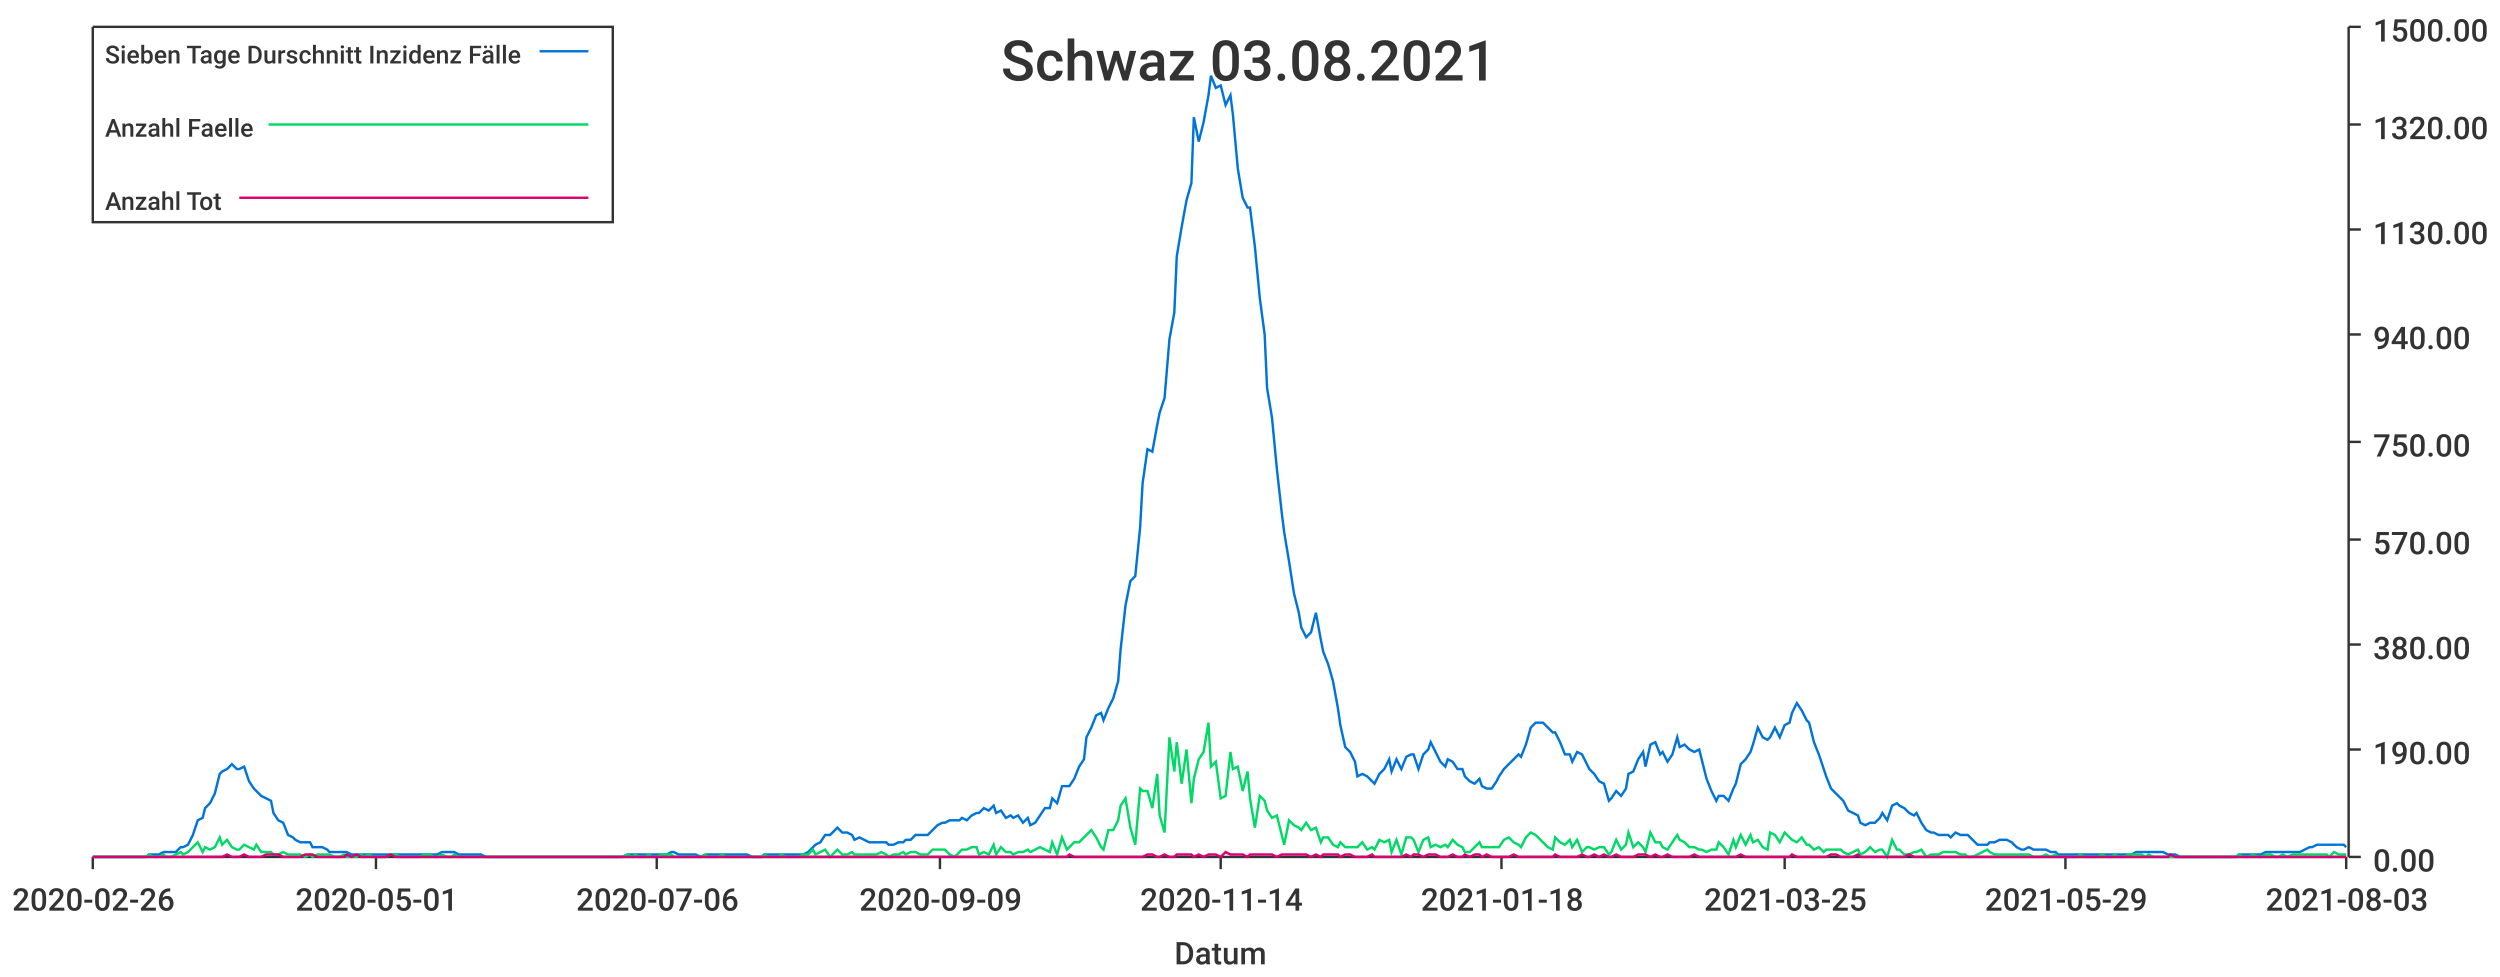
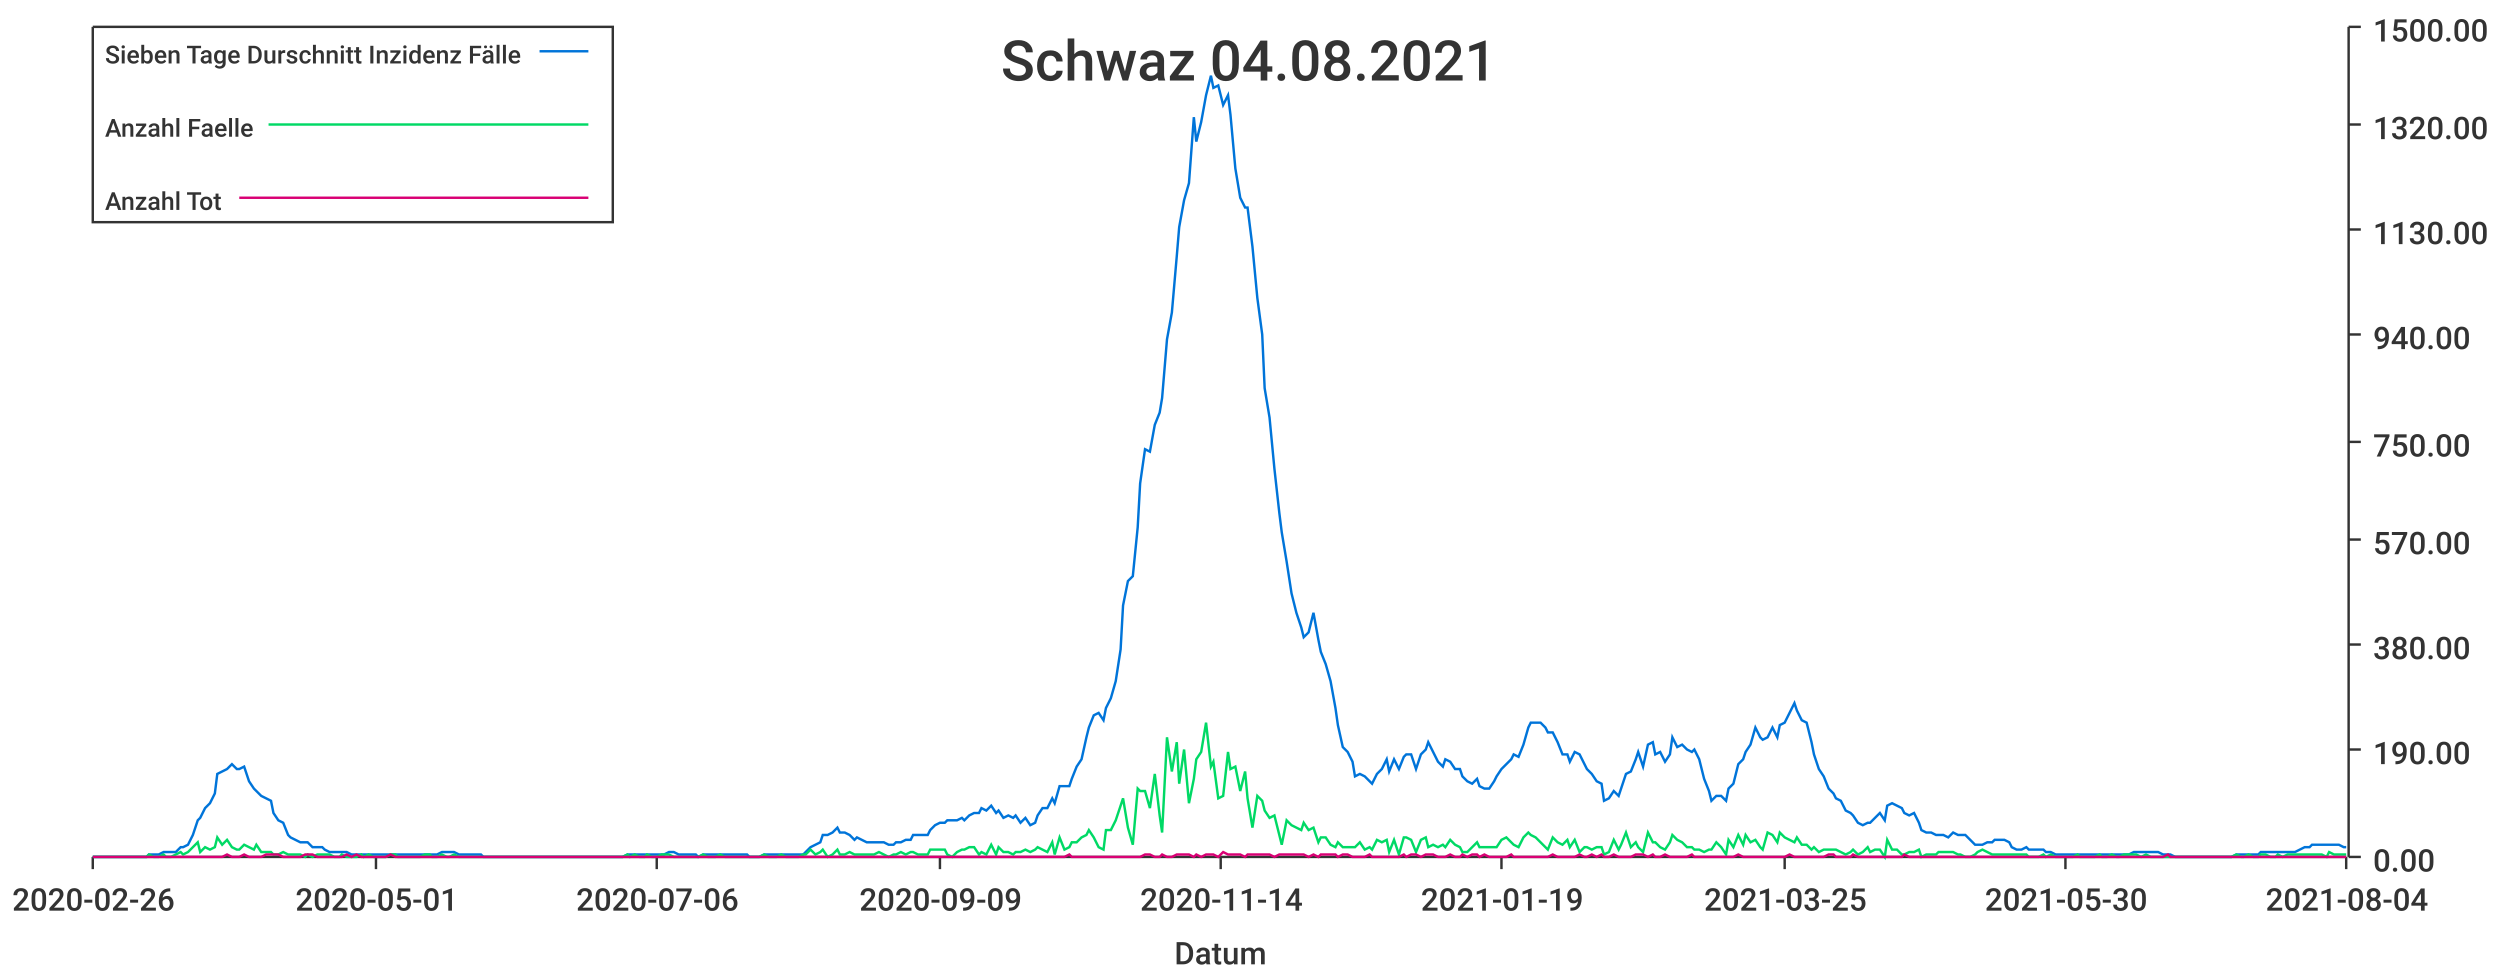
<svg xmlns="http://www.w3.org/2000/svg" width="1024" height="400">\n<path d="M 0 0 L 1024 0 L 1024 400 L 0 400 L 0 0" style="stroke-width:0;stroke:rgba(255,255,255,1.0);fill:rgba(255,255,255,1.0)" />
  <path d="M 38 11 L 961 11 L 961 351 L 38 351 L 38 11" style="stroke-width:0;stroke:rgba(255,255,255,1.0);fill:rgba(255,255,255,1.0)" />
  <path d="M 38 351 L 961 351" style="stroke-width:1;stroke:rgba(51,51,51,1.0);fill:none" />
  <path d="M 38 351 L 38 356" style="stroke-width:1;stroke:rgba(51,51,51,1.0);fill:none" />
  <text x="5" y="373" style="stroke-width:0;stroke:none;fill:rgba(51,51,51,1.0);font-size:12.8px;font-family:'Roboto Medium',sans-serif">2020-02-26</text>
  <path d="M 154 351 L 154 356" style="stroke-width:1;stroke:rgba(51,51,51,1.0);fill:none" />
  <text x="121" y="373" style="stroke-width:0;stroke:none;fill:rgba(51,51,51,1.0);font-size:12.8px;font-family:'Roboto Medium',sans-serif">2020-05-01</text>
  <path d="M 269 351 L 269 356" style="stroke-width:1;stroke:rgba(51,51,51,1.0);fill:none" />
  <text x="236" y="373" style="stroke-width:0;stroke:none;fill:rgba(51,51,51,1.0);font-size:12.8px;font-family:'Roboto Medium',sans-serif">2020-07-06</text>
  <path d="M 385 351 L 385 356" style="stroke-width:1;stroke:rgba(51,51,51,1.0);fill:none" />
  <text x="352" y="373" style="stroke-width:0;stroke:none;fill:rgba(51,51,51,1.0);font-size:12.8px;font-family:'Roboto Medium',sans-serif">2020-09-09</text>
  <path d="M 500 351 L 500 356" style="stroke-width:1;stroke:rgba(51,51,51,1.0);fill:none" />
  <text x="467" y="373" style="stroke-width:0;stroke:none;fill:rgba(51,51,51,1.0);font-size:12.8px;font-family:'Roboto Medium',sans-serif">2020-11-14</text>
  <path d="M 615 351 L 615 356" style="stroke-width:1;stroke:rgba(51,51,51,1.0);fill:none" />
-   <text x="582" y="373" style="stroke-width:0;stroke:none;fill:rgba(51,51,51,1.0);font-size:12.8px;font-family:'Roboto Medium',sans-serif">2021-01-18</text>
+   <text x="582" y="373" style="stroke-width:0;stroke:none;fill:rgba(51,51,51,1.0);font-size:12.8px;font-family:'Roboto Medium',sans-serif">2021-01-19</text>
  <path d="M 731 351 L 731 356" style="stroke-width:1;stroke:rgba(51,51,51,1.0);fill:none" />
  <text x="698" y="373" style="stroke-width:0;stroke:none;fill:rgba(51,51,51,1.0);font-size:12.8px;font-family:'Roboto Medium',sans-serif">2021-03-25</text>
  <path d="M 846 351 L 846 356" style="stroke-width:1;stroke:rgba(51,51,51,1.0);fill:none" />
-   <text x="813" y="373" style="stroke-width:0;stroke:none;fill:rgba(51,51,51,1.0);font-size:12.8px;font-family:'Roboto Medium',sans-serif">2021-05-29</text>
+   <text x="813" y="373" style="stroke-width:0;stroke:none;fill:rgba(51,51,51,1.0);font-size:12.8px;font-family:'Roboto Medium',sans-serif">2021-05-30</text>
  <path d="M 961 351 L 961 356" style="stroke-width:1;stroke:rgba(51,51,51,1.0);fill:none" />
-   <text x="928" y="373" style="stroke-width:0;stroke:none;fill:rgba(51,51,51,1.0);font-size:12.8px;font-family:'Roboto Medium',sans-serif">2021-08-03</text>
+   <text x="928" y="373" style="stroke-width:0;stroke:none;fill:rgba(51,51,51,1.0);font-size:12.8px;font-family:'Roboto Medium',sans-serif">2021-08-04</text>
  <text x="481" y="395" style="stroke-width:0;stroke:none;fill:rgba(51,51,51,1.0);font-size:12.8px;font-family:'Roboto Medium',sans-serif">Datum</text>
  <path d="M 962 351 L 962 11" style="stroke-width:1;stroke:rgba(51,51,51,1.0);fill:none" />
  <path d="M 962 351 L 967 351" style="stroke-width:1;stroke:rgba(51,51,51,1.0);fill:none" />
  <text x="972" y="357" style="stroke-width:0;stroke:none;fill:rgba(51,51,51,1.0);font-size:12.8px;font-family:'Roboto Medium',sans-serif">0.00</text>
  <path d="M 962 307 L 967 307" style="stroke-width:1;stroke:rgba(51,51,51,1.0);fill:none" />
  <text x="972" y="313" style="stroke-width:0;stroke:none;fill:rgba(51,51,51,1.0);font-size:12.8px;font-family:'Roboto Medium',sans-serif">190.00</text>
  <path d="M 962 264 L 967 264" style="stroke-width:1;stroke:rgba(51,51,51,1.0);fill:none" />
  <text x="972" y="270" style="stroke-width:0;stroke:none;fill:rgba(51,51,51,1.0);font-size:12.8px;font-family:'Roboto Medium',sans-serif">380.00</text>
  <path d="M 962 221 L 967 221" style="stroke-width:1;stroke:rgba(51,51,51,1.0);fill:none" />
  <text x="972" y="227" style="stroke-width:0;stroke:none;fill:rgba(51,51,51,1.0);font-size:12.8px;font-family:'Roboto Medium',sans-serif">570.00</text>
  <path d="M 962 181 L 967 181" style="stroke-width:1;stroke:rgba(51,51,51,1.0);fill:none" />
  <text x="972" y="187" style="stroke-width:0;stroke:none;fill:rgba(51,51,51,1.0);font-size:12.8px;font-family:'Roboto Medium',sans-serif">750.00</text>
  <path d="M 962 137 L 967 137" style="stroke-width:1;stroke:rgba(51,51,51,1.0);fill:none" />
  <text x="972" y="143" style="stroke-width:0;stroke:none;fill:rgba(51,51,51,1.0);font-size:12.8px;font-family:'Roboto Medium',sans-serif">940.00</text>
  <path d="M 962 94 L 967 94" style="stroke-width:1;stroke:rgba(51,51,51,1.0);fill:none" />
  <text x="972" y="100" style="stroke-width:0;stroke:none;fill:rgba(51,51,51,1.0);font-size:12.8px;font-family:'Roboto Medium',sans-serif">1130.00</text>
  <path d="M 962 51 L 967 51" style="stroke-width:1;stroke:rgba(51,51,51,1.0);fill:none" />
  <text x="972" y="57" style="stroke-width:0;stroke:none;fill:rgba(51,51,51,1.0);font-size:12.8px;font-family:'Roboto Medium',sans-serif">1320.00</text>
  <path d="M 962 11 L 967 11" style="stroke-width:1;stroke:rgba(51,51,51,1.0);fill:none" />
  <text x="972" y="17" style="stroke-width:0;stroke:none;fill:rgba(51,51,51,1.0);font-size:12.8px;font-family:'Roboto Medium',sans-serif">1500.00</text>
-   <path d="M 38 351 L 40 351 L 42 351 L 44 351 L 46 351 L 47 351 L 49 351 L 51 351 L 53 351 L 54 351 L 56 351 L 58 351 L 60 351 L 61 350 L 63 350 L 65 350 L 67 349 L 68 349 L 70 349 L 72 349 L 74 347 L 75 347 L 77 346 L 79 342 L 81 336 L 83 335 L 84 331 L 86 329 L 88 325 L 90 317 L 91 316 L 93 315 L 95 313 L 97 315 L 98 315 L 100 314 L 102 320 L 104 323 L 105 324 L 107 326 L 109 327 L 111 328 L 112 333 L 114 336 L 116 337 L 118 342 L 120 343 L 121 344 L 123 345 L 125 345 L 127 345 L 128 347 L 130 347 L 132 347 L 134 348 L 135 349 L 137 349 L 139 349 L 141 349 L 142 349 L 144 350 L 146 350 L 148 350 L 149 350 L 151 350 L 153 350 L 155 350 L 157 350 L 158 350 L 160 350 L 162 350 L 164 350 L 165 350 L 167 350 L 169 350 L 171 350 L 172 350 L 174 350 L 176 350 L 178 350 L 179 350 L 181 349 L 183 349 L 185 349 L 186 349 L 188 350 L 190 350 L 192 350 L 194 350 L 195 350 L 197 350 L 199 351 L 201 351 L 202 351 L 204 351 L 206 351 L 208 351 L 209 351 L 211 351 L 213 351 L 215 351 L 216 351 L 218 351 L 220 351 L 222 351 L 223 351 L 225 351 L 227 351 L 229 351 L 230 351 L 232 351 L 234 351 L 236 351 L 238 351 L 239 351 L 241 351 L 243 351 L 245 351 L 246 351 L 248 351 L 250 351 L 252 351 L 253 351 L 255 351 L 257 350 L 259 350 L 260 350 L 262 350 L 264 350 L 266 350 L 267 350 L 269 350 L 271 350 L 273 350 L 275 349 L 276 349 L 278 350 L 280 350 L 282 350 L 283 350 L 285 350 L 287 351 L 289 350 L 290 350 L 292 350 L 294 350 L 296 350 L 297 350 L 299 350 L 301 350 L 303 350 L 304 350 L 306 350 L 308 351 L 310 351 L 312 351 L 313 350 L 315 350 L 317 350 L 319 350 L 320 350 L 322 350 L 324 350 L 326 350 L 327 350 L 329 350 L 331 349 L 333 347 L 334 346 L 336 345 L 338 342 L 340 342 L 341 341 L 343 339 L 345 341 L 347 341 L 349 342 L 350 344 L 352 343 L 354 344 L 356 345 L 357 345 L 359 345 L 361 345 L 363 345 L 364 346 L 366 346 L 368 345 L 370 345 L 371 344 L 373 344 L 375 342 L 377 342 L 378 342 L 380 342 L 382 340 L 384 338 L 386 337 L 387 337 L 389 336 L 391 336 L 393 336 L 394 335 L 396 336 L 398 334 L 400 333 L 401 333 L 403 331 L 405 332 L 407 330 L 408 333 L 410 332 L 412 335 L 414 334 L 415 335 L 417 334 L 419 337 L 421 335 L 422 338 L 424 337 L 426 334 L 428 331 L 430 331 L 431 327 L 433 329 L 435 322 L 437 322 L 438 322 L 440 319 L 442 314 L 444 311 L 445 302 L 447 298 L 449 293 L 451 292 L 452 295 L 454 290 L 456 286 L 458 279 L 459 266 L 461 248 L 463 238 L 465 236 L 467 216 L 468 198 L 470 184 L 472 185 L 474 174 L 475 169 L 477 163 L 479 139 L 481 128 L 482 105 L 484 93 L 486 82 L 488 75 L 489 48 L 491 58 L 493 50 L 495 39 L 496 31 L 498 36 L 500 35 L 502 43 L 504 39 L 505 47 L 507 69 L 509 81 L 511 85 L 512 85 L 514 101 L 516 122 L 518 137 L 519 159 L 521 171 L 523 192 L 525 210 L 526 218 L 528 230 L 530 243 L 532 251 L 533 257 L 535 261 L 537 259 L 539 251 L 541 262 L 542 267 L 544 272 L 546 279 L 548 290 L 549 297 L 551 306 L 553 308 L 555 312 L 556 318 L 558 317 L 560 318 L 562 320 L 563 321 L 565 317 L 567 315 L 569 311 L 570 316 L 572 311 L 574 315 L 576 310 L 578 309 L 579 309 L 581 315 L 583 309 L 585 307 L 586 304 L 588 308 L 590 312 L 592 314 L 593 311 L 595 312 L 597 315 L 599 315 L 600 318 L 602 320 L 604 321 L 606 319 L 607 322 L 609 323 L 611 323 L 613 320 L 614 318 L 616 315 L 618 313 L 620 311 L 622 309 L 623 310 L 625 305 L 627 298 L 629 296 L 630 296 L 632 296 L 634 298 L 636 300 L 637 300 L 639 304 L 641 309 L 643 309 L 644 312 L 646 308 L 648 309 L 650 313 L 651 315 L 653 317 L 655 320 L 657 321 L 659 328 L 660 327 L 662 324 L 664 326 L 666 323 L 667 317 L 669 316 L 671 311 L 673 308 L 674 314 L 676 305 L 678 304 L 680 309 L 681 308 L 683 312 L 685 309 L 687 302 L 688 306 L 690 305 L 692 307 L 694 308 L 696 307 L 697 311 L 699 319 L 701 324 L 703 328 L 704 326 L 706 326 L 708 328 L 710 323 L 711 321 L 713 313 L 715 311 L 717 308 L 718 305 L 720 298 L 722 302 L 724 303 L 725 302 L 727 298 L 729 302 L 731 297 L 733 296 L 734 292 L 736 288 L 738 291 L 740 295 L 741 296 L 743 304 L 745 309 L 747 315 L 748 318 L 750 323 L 752 325 L 754 327 L 755 328 L 757 332 L 759 333 L 761 334 L 762 337 L 764 338 L 766 337 L 768 337 L 770 335 L 771 333 L 773 336 L 775 330 L 777 329 L 778 330 L 780 331 L 782 333 L 784 334 L 785 333 L 787 337 L 789 340 L 791 341 L 792 341 L 794 342 L 796 342 L 798 342 L 799 343 L 801 341 L 803 342 L 805 342 L 806 342 L 808 344 L 810 346 L 812 346 L 814 346 L 815 345 L 817 345 L 819 344 L 821 344 L 822 344 L 824 345 L 826 347 L 828 348 L 829 348 L 831 347 L 833 348 L 835 348 L 836 348 L 838 348 L 840 349 L 842 349 L 843 350 L 845 350 L 847 350 L 849 350 L 851 350 L 852 350 L 854 350 L 856 350 L 858 350 L 859 350 L 861 350 L 863 350 L 865 350 L 866 350 L 868 350 L 870 350 L 872 350 L 873 350 L 875 349 L 877 349 L 879 349 L 880 349 L 882 349 L 884 349 L 886 349 L 888 350 L 889 350 L 891 350 L 893 351 L 895 351 L 896 351 L 898 351 L 900 351 L 902 351 L 903 351 L 905 351 L 907 351 L 909 351 L 910 351 L 912 351 L 914 351 L 916 351 L 917 350 L 919 350 L 921 350 L 923 350 L 925 350 L 926 350 L 928 349 L 930 349 L 932 349 L 933 349 L 935 349 L 937 349 L 939 349 L 940 349 L 942 349 L 944 348 L 946 347 L 947 347 L 949 346 L 951 346 L 953 346 L 954 346 L 956 346 L 958 346 L 960 346 L 961 347" style="stroke-width:1;stroke:rgba(0,116,217,1.0);fill:none" />
-   <path d="M 38 351 L 40 351 L 42 351 L 44 351 L 46 351 L 47 351 L 49 351 L 51 351 L 53 351 L 54 351 L 56 351 L 58 351 L 60 351 L 61 350 L 63 351 L 65 351 L 67 350 L 68 351 L 70 351 L 72 350 L 74 349 L 75 350 L 77 349 L 79 347 L 81 345 L 83 349 L 84 347 L 86 348 L 88 347 L 90 343 L 91 346 L 93 344 L 95 347 L 97 348 L 98 348 L 100 346 L 102 347 L 104 348 L 105 346 L 107 349 L 109 349 L 111 349 L 112 350 L 114 350 L 116 349 L 118 350 L 120 350 L 121 350 L 123 350 L 125 351 L 127 350 L 128 351 L 130 350 L 132 350 L 134 350 L 135 350 L 137 351 L 139 351 L 141 350 L 142 351 L 144 351 L 146 351 L 148 350 L 149 351 L 151 350 L 153 351 L 155 351 L 157 351 L 158 351 L 160 350 L 162 350 L 164 351 L 165 351 L 167 351 L 169 351 L 171 351 L 172 351 L 174 350 L 176 350 L 178 351 L 179 351 L 181 350 L 183 351 L 185 351 L 186 350 L 188 351 L 190 351 L 192 351 L 194 351 L 195 351 L 197 351 L 199 351 L 201 351 L 202 351 L 204 351 L 206 351 L 208 351 L 209 351 L 211 351 L 213 351 L 215 351 L 216 351 L 218 351 L 220 351 L 222 351 L 223 351 L 225 351 L 227 351 L 229 351 L 230 351 L 232 351 L 234 351 L 236 351 L 238 351 L 239 351 L 241 351 L 243 351 L 245 351 L 246 351 L 248 351 L 250 351 L 252 351 L 253 351 L 255 351 L 257 350 L 259 351 L 260 350 L 262 351 L 264 351 L 266 350 L 267 351 L 269 351 L 271 350 L 273 350 L 275 350 L 276 351 L 278 351 L 280 351 L 282 351 L 283 351 L 285 351 L 287 351 L 289 350 L 290 351 L 292 351 L 294 351 L 296 350 L 297 351 L 299 351 L 301 351 L 303 351 L 304 351 L 306 351 L 308 351 L 310 351 L 312 351 L 313 350 L 315 351 L 317 351 L 319 351 L 320 350 L 322 351 L 324 351 L 326 351 L 327 351 L 329 350 L 331 350 L 333 348 L 334 350 L 336 349 L 338 348 L 340 351 L 341 350 L 343 348 L 345 350 L 347 350 L 349 349 L 350 350 L 352 350 L 354 350 L 356 350 L 357 350 L 359 350 L 361 349 L 363 350 L 364 351 L 366 350 L 368 350 L 370 349 L 371 350 L 373 349 L 375 349 L 377 350 L 378 350 L 380 350 L 382 348 L 384 348 L 386 348 L 387 348 L 389 350 L 391 351 L 393 349 L 394 348 L 396 348 L 398 347 L 400 347 L 401 350 L 403 349 L 405 350 L 407 346 L 408 350 L 410 347 L 412 349 L 414 349 L 415 350 L 417 349 L 419 349 L 421 348 L 422 349 L 424 348 L 426 347 L 428 348 L 430 349 L 431 345 L 433 350 L 435 343 L 437 348 L 438 347 L 440 345 L 442 345 L 444 343 L 445 342 L 447 340 L 449 343 L 451 347 L 452 348 L 454 340 L 456 340 L 458 336 L 459 330 L 461 327 L 463 339 L 465 346 L 467 323 L 468 324 L 470 324 L 472 331 L 474 317 L 475 334 L 477 341 L 479 302 L 481 316 L 482 304 L 484 321 L 486 307 L 488 329 L 489 319 L 491 311 L 493 308 L 495 296 L 496 314 L 498 312 L 500 327 L 502 326 L 504 308 L 505 315 L 507 314 L 509 324 L 511 316 L 512 327 L 514 339 L 516 326 L 518 328 L 519 332 L 521 335 L 523 334 L 525 342 L 526 346 L 528 336 L 530 338 L 532 339 L 533 340 L 535 337 L 537 340 L 539 339 L 541 345 L 542 343 L 544 343 L 546 346 L 548 347 L 549 345 L 551 347 L 553 347 L 555 347 L 556 347 L 558 345 L 560 348 L 562 347 L 563 348 L 565 344 L 567 345 L 569 344 L 570 349 L 572 344 L 574 350 L 576 343 L 578 343 L 579 344 L 581 349 L 583 344 L 585 343 L 586 347 L 588 346 L 590 347 L 592 346 L 593 347 L 595 344 L 597 346 L 599 347 L 600 349 L 602 349 L 604 347 L 606 345 L 607 347 L 609 347 L 611 347 L 613 347 L 614 347 L 616 344 L 618 343 L 620 345 L 622 346 L 623 347 L 625 343 L 627 341 L 629 342 L 630 343 L 632 345 L 634 347 L 636 348 L 637 343 L 639 345 L 641 346 L 643 344 L 644 347 L 646 344 L 648 349 L 650 347 L 651 347 L 653 348 L 655 347 L 657 347 L 659 350 L 660 349 L 662 344 L 664 348 L 666 346 L 667 341 L 669 347 L 671 345 L 673 347 L 674 349 L 676 341 L 678 345 L 680 345 L 681 347 L 683 348 L 685 345 L 687 342 L 688 344 L 690 345 L 692 347 L 694 347 L 696 348 L 697 348 L 699 349 L 701 348 L 703 348 L 704 345 L 706 347 L 708 350 L 710 344 L 711 347 L 713 342 L 715 346 L 717 342 L 718 345 L 720 344 L 722 347 L 724 348 L 725 341 L 727 342 L 729 345 L 731 341 L 733 343 L 734 344 L 736 345 L 738 343 L 740 346 L 741 346 L 743 348 L 745 347 L 747 349 L 748 348 L 750 348 L 752 348 L 754 348 L 755 349 L 757 350 L 759 349 L 761 348 L 762 350 L 764 349 L 766 347 L 768 349 L 770 348 L 771 348 L 773 351 L 775 344 L 777 348 L 778 348 L 780 350 L 782 350 L 784 349 L 785 349 L 787 348 L 789 351 L 791 350 L 792 350 L 794 350 L 796 349 L 798 349 L 799 349 L 801 349 L 803 350 L 805 350 L 806 351 L 808 351 L 810 350 L 812 349 L 814 348 L 815 349 L 817 350 L 819 350 L 821 350 L 822 350 L 824 350 L 826 350 L 828 350 L 829 350 L 831 350 L 833 351 L 835 351 L 836 351 L 838 350 L 840 351 L 842 350 L 843 351 L 845 351 L 847 351 L 849 351 L 851 351 L 852 350 L 854 351 L 856 351 L 858 351 L 859 351 L 861 350 L 863 351 L 865 351 L 866 350 L 868 351 L 870 351 L 872 350 L 873 350 L 875 350 L 877 350 L 879 351 L 880 350 L 882 351 L 884 351 L 886 351 L 888 351 L 889 351 L 891 351 L 893 351 L 895 351 L 896 351 L 898 351 L 900 351 L 902 351 L 903 351 L 905 351 L 907 351 L 909 351 L 910 351 L 912 351 L 914 351 L 916 351 L 917 350 L 919 351 L 921 351 L 923 350 L 925 351 L 926 351 L 928 350 L 930 350 L 932 351 L 933 351 L 935 350 L 937 351 L 939 350 L 940 350 L 942 350 L 944 350 L 946 350 L 947 350 L 949 350 L 951 350 L 953 350 L 954 351 L 956 349 L 958 350 L 960 350 L 961 350" style="stroke-width:1;stroke:rgba(0,217,101,1.0);fill:none" />
-   <path d="M 38 351 L 40 351 L 42 351 L 44 351 L 46 351 L 47 351 L 49 351 L 51 351 L 53 351 L 54 351 L 56 351 L 58 351 L 60 351 L 61 351 L 63 351 L 65 351 L 67 351 L 68 351 L 70 351 L 72 351 L 74 351 L 75 351 L 77 351 L 79 351 L 81 351 L 83 351 L 84 351 L 86 351 L 88 351 L 90 351 L 91 351 L 93 350 L 95 351 L 97 351 L 98 351 L 100 350 L 102 351 L 104 351 L 105 351 L 107 351 L 109 350 L 111 350 L 112 350 L 114 350 L 116 351 L 118 351 L 120 351 L 121 351 L 123 351 L 125 350 L 127 350 L 128 350 L 130 351 L 132 351 L 134 351 L 135 351 L 137 351 L 139 351 L 141 351 L 142 350 L 144 351 L 146 350 L 148 351 L 149 351 L 151 351 L 153 351 L 155 351 L 157 351 L 158 351 L 160 350 L 162 351 L 164 351 L 165 351 L 167 351 L 169 351 L 171 351 L 172 351 L 174 351 L 176 351 L 178 351 L 179 351 L 181 351 L 183 351 L 185 351 L 186 351 L 188 351 L 190 351 L 192 351 L 194 351 L 195 351 L 197 351 L 199 351 L 201 351 L 202 351 L 204 351 L 206 351 L 208 351 L 209 351 L 211 351 L 213 351 L 215 351 L 216 351 L 218 351 L 220 351 L 222 351 L 223 351 L 225 351 L 227 351 L 229 351 L 230 351 L 232 351 L 234 351 L 236 351 L 238 351 L 239 351 L 241 351 L 243 351 L 245 351 L 246 351 L 248 351 L 250 351 L 252 351 L 253 351 L 255 351 L 257 351 L 259 351 L 260 351 L 262 351 L 264 351 L 266 351 L 267 351 L 269 351 L 271 351 L 273 351 L 275 351 L 276 351 L 278 351 L 280 351 L 282 351 L 283 351 L 285 351 L 287 351 L 289 351 L 290 351 L 292 351 L 294 351 L 296 351 L 297 351 L 299 351 L 301 351 L 303 351 L 304 351 L 306 351 L 308 351 L 310 351 L 312 351 L 313 351 L 315 351 L 317 351 L 319 351 L 320 351 L 322 351 L 324 351 L 326 351 L 327 351 L 329 351 L 331 351 L 333 351 L 334 351 L 336 351 L 338 351 L 340 351 L 341 351 L 343 351 L 345 351 L 347 351 L 349 351 L 350 351 L 352 351 L 354 351 L 356 351 L 357 351 L 359 351 L 361 351 L 363 351 L 364 351 L 366 351 L 368 351 L 370 351 L 371 351 L 373 351 L 375 351 L 377 351 L 378 351 L 380 351 L 382 351 L 384 351 L 386 351 L 387 351 L 389 351 L 391 351 L 393 351 L 394 351 L 396 351 L 398 351 L 400 351 L 401 351 L 403 351 L 405 351 L 407 351 L 408 351 L 410 351 L 412 351 L 414 351 L 415 351 L 417 351 L 419 351 L 421 351 L 422 351 L 424 351 L 426 351 L 428 351 L 430 351 L 431 351 L 433 351 L 435 351 L 437 351 L 438 350 L 440 351 L 442 351 L 444 351 L 445 351 L 447 351 L 449 351 L 451 351 L 452 351 L 454 351 L 456 351 L 458 351 L 459 351 L 461 351 L 463 351 L 465 351 L 467 351 L 468 351 L 470 350 L 472 350 L 474 351 L 475 351 L 477 350 L 479 351 L 481 351 L 482 350 L 484 350 L 486 350 L 488 350 L 489 351 L 491 350 L 493 351 L 495 350 L 496 350 L 498 350 L 500 351 L 502 349 L 504 350 L 505 350 L 507 350 L 509 350 L 511 351 L 512 350 L 514 350 L 516 350 L 518 350 L 519 350 L 521 350 L 523 351 L 525 350 L 526 350 L 528 350 L 530 350 L 532 350 L 533 350 L 535 350 L 537 351 L 539 350 L 541 351 L 542 350 L 544 350 L 546 350 L 548 350 L 549 351 L 551 350 L 553 350 L 555 351 L 556 351 L 558 351 L 560 351 L 562 350 L 563 351 L 565 351 L 567 351 L 569 351 L 570 351 L 572 351 L 574 351 L 576 350 L 578 351 L 579 350 L 581 350 L 583 351 L 585 350 L 586 350 L 588 350 L 590 351 L 592 351 L 593 351 L 595 350 L 597 351 L 599 351 L 600 350 L 602 351 L 604 350 L 606 350 L 607 351 L 609 350 L 611 351 L 613 351 L 614 351 L 616 351 L 618 351 L 620 350 L 622 351 L 623 351 L 625 351 L 627 351 L 629 351 L 630 351 L 632 351 L 634 351 L 636 351 L 637 350 L 639 351 L 641 351 L 643 351 L 644 351 L 646 351 L 648 350 L 650 351 L 651 351 L 653 350 L 655 351 L 657 350 L 659 351 L 660 351 L 662 350 L 664 351 L 666 351 L 667 351 L 669 351 L 671 350 L 673 350 L 674 350 L 676 351 L 678 350 L 680 351 L 681 351 L 683 350 L 685 351 L 687 351 L 688 351 L 690 351 L 692 351 L 694 350 L 696 351 L 697 351 L 699 351 L 701 351 L 703 351 L 704 351 L 706 351 L 708 351 L 710 351 L 711 351 L 713 350 L 715 351 L 717 351 L 718 351 L 720 351 L 722 351 L 724 351 L 725 351 L 727 351 L 729 351 L 731 351 L 733 351 L 734 350 L 736 351 L 738 351 L 740 351 L 741 351 L 743 351 L 745 351 L 747 351 L 748 351 L 750 350 L 752 350 L 754 351 L 755 351 L 757 351 L 759 351 L 761 350 L 762 351 L 764 351 L 766 351 L 768 351 L 770 351 L 771 351 L 773 351 L 775 351 L 777 351 L 778 351 L 780 351 L 782 350 L 784 351 L 785 351 L 787 351 L 789 351 L 791 351 L 792 351 L 794 351 L 796 351 L 798 351 L 799 351 L 801 351 L 803 351 L 805 351 L 806 351 L 808 351 L 810 351 L 812 351 L 814 351 L 815 351 L 817 351 L 819 351 L 821 351 L 822 351 L 824 351 L 826 351 L 828 351 L 829 351 L 831 351 L 833 351 L 835 351 L 836 351 L 838 351 L 840 351 L 842 351 L 843 351 L 845 351 L 847 351 L 849 351 L 851 351 L 852 351 L 854 351 L 856 351 L 858 351 L 859 351 L 861 351 L 863 351 L 865 351 L 866 351 L 868 351 L 870 351 L 872 351 L 873 351 L 875 351 L 877 351 L 879 351 L 880 351 L 882 351 L 884 351 L 886 351 L 888 351 L 889 350 L 891 351 L 893 351 L 895 351 L 896 351 L 898 351 L 900 351 L 902 351 L 903 351 L 905 351 L 907 351 L 909 351 L 910 351 L 912 351 L 914 351 L 916 351 L 917 351 L 919 351 L 921 351 L 923 351 L 925 351 L 926 351 L 928 351 L 930 351 L 932 351 L 933 351 L 935 351 L 937 351 L 939 351 L 940 351 L 942 351 L 944 351 L 946 351 L 947 351 L 949 351 L 951 351 L 953 351 L 954 351 L 956 351 L 958 351 L 960 351 L 961 351" style="stroke-width:1;stroke:rgba(217,0,116,1.0);fill:none" />
-   <text x="410" y="33" style="stroke-width:0;stroke:none;fill:rgba(51,51,51,1.0);font-size:23.0px;font-family:'Roboto Medium',sans-serif">Schwaz 03.08.2021</text>
+   <path d="M 38 351 L 40 351 L 42 351 L 44 351 L 46 351 L 47 351 L 49 351 L 51 351 L 53 351 L 54 351 L 56 351 L 58 351 L 60 351 L 61 350 L 63 350 L 65 350 L 67 349 L 68 349 L 70 349 L 72 349 L 74 347 L 75 347 L 77 346 L 79 342 L 81 336 L 82 335 L 84 331 L 86 329 L 88 325 L 89 317 L 91 316 L 93 315 L 95 313 L 97 315 L 98 315 L 100 314 L 102 320 L 104 323 L 105 324 L 107 326 L 109 327 L 111 328 L 112 333 L 114 336 L 116 337 L 118 342 L 119 343 L 121 344 L 123 345 L 125 345 L 126 345 L 128 347 L 130 347 L 132 347 L 133 348 L 135 349 L 137 349 L 139 349 L 140 349 L 142 349 L 144 350 L 146 350 L 148 350 L 149 350 L 151 350 L 153 350 L 155 350 L 156 350 L 158 350 L 160 350 L 162 350 L 163 350 L 165 350 L 167 350 L 169 350 L 170 350 L 172 350 L 174 350 L 176 350 L 177 350 L 179 350 L 181 349 L 183 349 L 184 349 L 186 349 L 188 350 L 190 350 L 191 350 L 193 350 L 195 350 L 197 350 L 198 351 L 200 351 L 202 351 L 204 351 L 206 351 L 207 351 L 209 351 L 211 351 L 213 351 L 214 351 L 216 351 L 218 351 L 220 351 L 221 351 L 223 351 L 225 351 L 227 351 L 228 351 L 230 351 L 232 351 L 234 351 L 235 351 L 237 351 L 239 351 L 241 351 L 242 351 L 244 351 L 246 351 L 248 351 L 249 351 L 251 351 L 253 351 L 255 351 L 257 350 L 258 350 L 260 350 L 262 350 L 264 350 L 265 350 L 267 350 L 269 350 L 271 350 L 272 350 L 274 349 L 276 349 L 278 350 L 279 350 L 281 350 L 283 350 L 285 350 L 286 351 L 288 350 L 290 350 L 292 350 L 293 350 L 295 350 L 297 350 L 299 350 L 300 350 L 302 350 L 304 350 L 306 350 L 307 351 L 309 351 L 311 351 L 313 350 L 315 350 L 316 350 L 318 350 L 320 350 L 322 350 L 323 350 L 325 350 L 327 350 L 329 350 L 330 349 L 332 347 L 334 346 L 336 345 L 337 342 L 339 342 L 341 341 L 343 339 L 344 341 L 346 341 L 348 342 L 350 344 L 351 343 L 353 344 L 355 345 L 357 345 L 358 345 L 360 345 L 362 345 L 364 346 L 366 346 L 367 345 L 369 345 L 371 344 L 373 344 L 374 342 L 376 342 L 378 342 L 380 342 L 381 340 L 383 338 L 385 337 L 387 337 L 388 336 L 390 336 L 392 336 L 394 335 L 395 336 L 397 334 L 399 333 L 401 333 L 402 331 L 404 332 L 406 330 L 408 333 L 409 332 L 411 335 L 413 334 L 415 335 L 416 334 L 418 337 L 420 335 L 422 338 L 424 337 L 425 334 L 427 331 L 429 331 L 431 327 L 432 329 L 434 322 L 436 322 L 438 322 L 439 319 L 441 314 L 443 311 L 445 302 L 446 298 L 448 293 L 450 292 L 452 295 L 453 290 L 455 286 L 457 279 L 459 266 L 460 248 L 462 238 L 464 236 L 466 216 L 467 198 L 469 184 L 471 185 L 473 174 L 475 169 L 476 163 L 478 139 L 480 128 L 482 105 L 483 93 L 485 82 L 487 75 L 489 48 L 490 58 L 492 50 L 494 39 L 496 31 L 497 36 L 499 35 L 501 43 L 503 39 L 504 47 L 506 69 L 508 81 L 510 85 L 511 85 L 513 101 L 515 122 L 517 137 L 518 159 L 520 171 L 522 192 L 524 210 L 525 218 L 527 230 L 529 243 L 531 251 L 533 257 L 534 261 L 536 259 L 538 251 L 540 262 L 541 267 L 543 272 L 545 279 L 547 290 L 548 297 L 550 306 L 552 308 L 554 312 L 555 318 L 557 317 L 559 318 L 561 320 L 562 321 L 564 317 L 566 315 L 568 311 L 569 316 L 571 311 L 573 315 L 575 310 L 576 309 L 578 309 L 580 315 L 582 309 L 584 307 L 585 304 L 587 308 L 589 312 L 591 314 L 592 311 L 594 312 L 596 315 L 598 315 L 599 318 L 601 320 L 603 321 L 605 319 L 606 322 L 608 323 L 610 323 L 612 320 L 613 318 L 615 315 L 617 313 L 619 311 L 620 309 L 622 310 L 624 305 L 626 298 L 627 296 L 629 296 L 631 296 L 633 298 L 634 300 L 636 300 L 638 304 L 640 309 L 642 309 L 643 312 L 645 308 L 647 309 L 649 313 L 650 315 L 652 317 L 654 320 L 656 321 L 657 328 L 659 327 L 661 324 L 663 326 L 664 323 L 666 317 L 668 316 L 670 311 L 671 308 L 673 314 L 675 305 L 677 304 L 678 309 L 680 308 L 682 312 L 684 309 L 685 302 L 687 306 L 689 305 L 691 307 L 693 308 L 694 307 L 696 311 L 698 319 L 700 324 L 701 328 L 703 326 L 705 326 L 707 328 L 708 323 L 710 321 L 712 313 L 714 311 L 715 308 L 717 305 L 719 298 L 721 302 L 722 303 L 724 302 L 726 298 L 728 302 L 729 297 L 731 296 L 733 292 L 735 288 L 736 291 L 738 295 L 740 296 L 742 304 L 743 309 L 745 315 L 747 318 L 749 323 L 751 325 L 752 327 L 754 328 L 756 332 L 758 333 L 759 334 L 761 337 L 763 338 L 765 337 L 766 337 L 768 335 L 770 333 L 772 336 L 773 330 L 775 329 L 777 330 L 779 331 L 780 333 L 782 334 L 784 333 L 786 337 L 787 340 L 789 341 L 791 341 L 793 342 L 794 342 L 796 342 L 798 343 L 800 341 L 802 342 L 803 342 L 805 342 L 807 344 L 809 346 L 810 346 L 812 346 L 814 345 L 816 345 L 817 344 L 819 344 L 821 344 L 823 345 L 824 347 L 826 348 L 828 348 L 830 347 L 831 348 L 833 348 L 835 348 L 837 348 L 838 349 L 840 349 L 842 350 L 844 350 L 845 350 L 847 350 L 849 350 L 851 350 L 852 350 L 854 350 L 856 350 L 858 350 L 860 350 L 861 350 L 863 350 L 865 350 L 867 350 L 868 350 L 870 350 L 872 350 L 874 349 L 875 349 L 877 349 L 879 349 L 881 349 L 882 349 L 884 349 L 886 350 L 888 350 L 889 350 L 891 351 L 893 351 L 895 351 L 896 351 L 898 351 L 900 351 L 902 351 L 903 351 L 905 351 L 907 351 L 909 351 L 911 351 L 912 351 L 914 351 L 916 350 L 918 350 L 919 350 L 921 350 L 923 350 L 925 350 L 926 349 L 928 349 L 930 349 L 932 349 L 933 349 L 935 349 L 937 349 L 939 349 L 940 349 L 942 348 L 944 347 L 946 347 L 947 346 L 949 346 L 951 346 L 953 346 L 954 346 L 956 346 L 958 346 L 960 347 L 961 347" style="stroke-width:1;stroke:rgba(0,116,217,1.0);fill:none" />
+   <path d="M 38 351 L 40 351 L 42 351 L 44 351 L 46 351 L 47 351 L 49 351 L 51 351 L 53 351 L 54 351 L 56 351 L 58 351 L 60 351 L 61 350 L 63 351 L 65 351 L 67 350 L 68 351 L 70 351 L 72 350 L 74 349 L 75 350 L 77 349 L 79 347 L 81 345 L 82 349 L 84 347 L 86 348 L 88 347 L 89 343 L 91 346 L 93 344 L 95 347 L 97 348 L 98 348 L 100 346 L 102 347 L 104 348 L 105 346 L 107 349 L 109 349 L 111 349 L 112 350 L 114 350 L 116 349 L 118 350 L 119 350 L 121 350 L 123 350 L 125 351 L 126 350 L 128 351 L 130 350 L 132 350 L 133 350 L 135 350 L 137 351 L 139 351 L 140 350 L 142 351 L 144 351 L 146 351 L 148 350 L 149 351 L 151 350 L 153 351 L 155 351 L 156 351 L 158 351 L 160 350 L 162 350 L 163 351 L 165 351 L 167 351 L 169 351 L 170 351 L 172 351 L 174 350 L 176 350 L 177 351 L 179 351 L 181 350 L 183 351 L 184 351 L 186 350 L 188 351 L 190 351 L 191 351 L 193 351 L 195 351 L 197 351 L 198 351 L 200 351 L 202 351 L 204 351 L 206 351 L 207 351 L 209 351 L 211 351 L 213 351 L 214 351 L 216 351 L 218 351 L 220 351 L 221 351 L 223 351 L 225 351 L 227 351 L 228 351 L 230 351 L 232 351 L 234 351 L 235 351 L 237 351 L 239 351 L 241 351 L 242 351 L 244 351 L 246 351 L 248 351 L 249 351 L 251 351 L 253 351 L 255 351 L 257 350 L 258 351 L 260 350 L 262 351 L 264 351 L 265 350 L 267 351 L 269 351 L 271 350 L 272 350 L 274 350 L 276 351 L 278 351 L 279 351 L 281 351 L 283 351 L 285 351 L 286 351 L 288 350 L 290 351 L 292 351 L 293 351 L 295 350 L 297 351 L 299 351 L 300 351 L 302 351 L 304 351 L 306 351 L 307 351 L 309 351 L 311 351 L 313 350 L 315 351 L 316 351 L 318 351 L 320 350 L 322 351 L 323 351 L 325 351 L 327 351 L 329 350 L 330 350 L 332 348 L 334 350 L 336 349 L 337 348 L 339 351 L 341 350 L 343 348 L 344 350 L 346 350 L 348 349 L 350 350 L 351 350 L 353 350 L 355 350 L 357 350 L 358 350 L 360 349 L 362 350 L 364 351 L 366 350 L 367 350 L 369 349 L 371 350 L 373 349 L 374 349 L 376 350 L 378 350 L 380 350 L 381 348 L 383 348 L 385 348 L 387 348 L 388 350 L 390 351 L 392 349 L 394 348 L 395 348 L 397 347 L 399 347 L 401 350 L 402 349 L 404 350 L 406 346 L 408 350 L 409 347 L 411 349 L 413 349 L 415 350 L 416 349 L 418 349 L 420 348 L 422 349 L 424 348 L 425 347 L 427 348 L 429 349 L 431 345 L 432 350 L 434 343 L 436 348 L 438 347 L 439 345 L 441 345 L 443 343 L 445 342 L 446 340 L 448 343 L 450 347 L 452 348 L 453 340 L 455 340 L 457 336 L 459 330 L 460 327 L 462 339 L 464 346 L 466 323 L 467 324 L 469 324 L 471 331 L 473 317 L 475 334 L 476 341 L 478 302 L 480 316 L 482 304 L 483 321 L 485 307 L 487 329 L 489 319 L 490 311 L 492 308 L 494 296 L 496 314 L 497 312 L 499 327 L 501 326 L 503 308 L 504 315 L 506 314 L 508 324 L 510 316 L 511 327 L 513 339 L 515 326 L 517 328 L 518 332 L 520 335 L 522 334 L 524 342 L 525 346 L 527 336 L 529 338 L 531 339 L 533 340 L 534 337 L 536 340 L 538 339 L 540 345 L 541 343 L 543 343 L 545 346 L 547 347 L 548 345 L 550 347 L 552 347 L 554 347 L 555 347 L 557 345 L 559 348 L 561 347 L 562 348 L 564 344 L 566 345 L 568 344 L 569 349 L 571 344 L 573 350 L 575 343 L 576 343 L 578 344 L 580 349 L 582 344 L 584 343 L 585 347 L 587 346 L 589 347 L 591 346 L 592 347 L 594 344 L 596 346 L 598 347 L 599 349 L 601 349 L 603 347 L 605 345 L 606 347 L 608 347 L 610 347 L 612 347 L 613 347 L 615 344 L 617 343 L 619 345 L 620 346 L 622 347 L 624 343 L 626 341 L 627 342 L 629 343 L 631 345 L 633 347 L 634 348 L 636 343 L 638 345 L 640 346 L 642 344 L 643 347 L 645 344 L 647 349 L 649 347 L 650 347 L 652 348 L 654 347 L 656 347 L 657 350 L 659 349 L 661 344 L 663 348 L 664 346 L 666 341 L 668 347 L 670 345 L 671 347 L 673 349 L 675 341 L 677 345 L 678 345 L 680 347 L 682 348 L 684 345 L 685 342 L 687 344 L 689 345 L 691 347 L 693 347 L 694 348 L 696 348 L 698 349 L 700 348 L 701 348 L 703 345 L 705 347 L 707 350 L 708 344 L 710 347 L 712 342 L 714 346 L 715 342 L 717 345 L 719 344 L 721 347 L 722 348 L 724 341 L 726 342 L 728 345 L 729 341 L 731 343 L 733 344 L 735 345 L 736 343 L 738 346 L 740 346 L 742 348 L 743 347 L 745 349 L 747 348 L 749 348 L 751 348 L 752 348 L 754 349 L 756 350 L 758 349 L 759 348 L 761 350 L 763 349 L 765 347 L 766 349 L 768 348 L 770 348 L 772 351 L 773 344 L 775 348 L 777 348 L 779 350 L 780 350 L 782 349 L 784 349 L 786 348 L 787 351 L 789 350 L 791 350 L 793 350 L 794 349 L 796 349 L 798 349 L 800 349 L 802 350 L 803 350 L 805 351 L 807 351 L 809 350 L 810 349 L 812 348 L 814 349 L 816 350 L 817 350 L 819 350 L 821 350 L 823 350 L 824 350 L 826 350 L 828 350 L 830 350 L 831 351 L 833 351 L 835 351 L 837 350 L 838 351 L 840 350 L 842 351 L 844 351 L 845 351 L 847 351 L 849 351 L 851 350 L 852 351 L 854 351 L 856 351 L 858 351 L 860 350 L 861 351 L 863 351 L 865 350 L 867 351 L 868 351 L 870 350 L 872 350 L 874 350 L 875 350 L 877 351 L 879 350 L 881 351 L 882 351 L 884 351 L 886 351 L 888 351 L 889 351 L 891 351 L 893 351 L 895 351 L 896 351 L 898 351 L 900 351 L 902 351 L 903 351 L 905 351 L 907 351 L 909 351 L 911 351 L 912 351 L 914 351 L 916 350 L 918 351 L 919 351 L 921 350 L 923 351 L 925 351 L 926 350 L 928 350 L 930 351 L 932 351 L 933 350 L 935 351 L 937 350 L 939 350 L 940 350 L 942 350 L 944 350 L 946 350 L 947 350 L 949 350 L 951 350 L 953 351 L 954 349 L 956 350 L 958 350 L 960 350 L 961 350" style="stroke-width:1;stroke:rgba(0,217,101,1.0);fill:none" />
+   <path d="M 38 351 L 40 351 L 42 351 L 44 351 L 46 351 L 47 351 L 49 351 L 51 351 L 53 351 L 54 351 L 56 351 L 58 351 L 60 351 L 61 351 L 63 351 L 65 351 L 67 351 L 68 351 L 70 351 L 72 351 L 74 351 L 75 351 L 77 351 L 79 351 L 81 351 L 82 351 L 84 351 L 86 351 L 88 351 L 89 351 L 91 351 L 93 350 L 95 351 L 97 351 L 98 351 L 100 350 L 102 351 L 104 351 L 105 351 L 107 351 L 109 350 L 111 350 L 112 350 L 114 350 L 116 351 L 118 351 L 119 351 L 121 351 L 123 351 L 125 350 L 126 350 L 128 350 L 130 351 L 132 351 L 133 351 L 135 351 L 137 351 L 139 351 L 140 351 L 142 350 L 144 351 L 146 350 L 148 351 L 149 351 L 151 351 L 153 351 L 155 351 L 156 351 L 158 351 L 160 350 L 162 351 L 163 351 L 165 351 L 167 351 L 169 351 L 170 351 L 172 351 L 174 351 L 176 351 L 177 351 L 179 351 L 181 351 L 183 351 L 184 351 L 186 351 L 188 351 L 190 351 L 191 351 L 193 351 L 195 351 L 197 351 L 198 351 L 200 351 L 202 351 L 204 351 L 206 351 L 207 351 L 209 351 L 211 351 L 213 351 L 214 351 L 216 351 L 218 351 L 220 351 L 221 351 L 223 351 L 225 351 L 227 351 L 228 351 L 230 351 L 232 351 L 234 351 L 235 351 L 237 351 L 239 351 L 241 351 L 242 351 L 244 351 L 246 351 L 248 351 L 249 351 L 251 351 L 253 351 L 255 351 L 257 351 L 258 351 L 260 351 L 262 351 L 264 351 L 265 351 L 267 351 L 269 351 L 271 351 L 272 351 L 274 351 L 276 351 L 278 351 L 279 351 L 281 351 L 283 351 L 285 351 L 286 351 L 288 351 L 290 351 L 292 351 L 293 351 L 295 351 L 297 351 L 299 351 L 300 351 L 302 351 L 304 351 L 306 351 L 307 351 L 309 351 L 311 351 L 313 351 L 315 351 L 316 351 L 318 351 L 320 351 L 322 351 L 323 351 L 325 351 L 327 351 L 329 351 L 330 351 L 332 351 L 334 351 L 336 351 L 337 351 L 339 351 L 341 351 L 343 351 L 344 351 L 346 351 L 348 351 L 350 351 L 351 351 L 353 351 L 355 351 L 357 351 L 358 351 L 360 351 L 362 351 L 364 351 L 366 351 L 367 351 L 369 351 L 371 351 L 373 351 L 374 351 L 376 351 L 378 351 L 380 351 L 381 351 L 383 351 L 385 351 L 387 351 L 388 351 L 390 351 L 392 351 L 394 351 L 395 351 L 397 351 L 399 351 L 401 351 L 402 351 L 404 351 L 406 351 L 408 351 L 409 351 L 411 351 L 413 351 L 415 351 L 416 351 L 418 351 L 420 351 L 422 351 L 424 351 L 425 351 L 427 351 L 429 351 L 431 351 L 432 351 L 434 351 L 436 351 L 438 350 L 439 351 L 441 351 L 443 351 L 445 351 L 446 351 L 448 351 L 450 351 L 452 351 L 453 351 L 455 351 L 457 351 L 459 351 L 460 351 L 462 351 L 464 351 L 466 351 L 467 351 L 469 350 L 471 350 L 473 351 L 475 351 L 476 350 L 478 351 L 480 351 L 482 350 L 483 350 L 485 350 L 487 350 L 489 351 L 490 350 L 492 351 L 494 350 L 496 350 L 497 350 L 499 351 L 501 349 L 503 350 L 504 350 L 506 350 L 508 350 L 510 351 L 511 350 L 513 350 L 515 350 L 517 350 L 518 350 L 520 350 L 522 351 L 524 350 L 525 350 L 527 350 L 529 350 L 531 350 L 533 350 L 534 350 L 536 351 L 538 350 L 540 351 L 541 350 L 543 350 L 545 350 L 547 350 L 548 351 L 550 350 L 552 350 L 554 351 L 555 351 L 557 351 L 559 351 L 561 350 L 562 351 L 564 351 L 566 351 L 568 351 L 569 351 L 571 351 L 573 351 L 575 350 L 576 351 L 578 350 L 580 350 L 582 351 L 584 350 L 585 350 L 587 350 L 589 351 L 591 351 L 592 351 L 594 350 L 596 351 L 598 351 L 599 350 L 601 351 L 603 350 L 605 350 L 606 351 L 608 350 L 610 351 L 612 351 L 613 351 L 615 351 L 617 351 L 619 350 L 620 351 L 622 351 L 624 351 L 626 351 L 627 351 L 629 351 L 631 351 L 633 351 L 634 351 L 636 350 L 638 351 L 640 351 L 642 351 L 643 351 L 645 351 L 647 350 L 649 351 L 650 351 L 652 350 L 654 351 L 656 350 L 657 351 L 659 351 L 661 350 L 663 351 L 664 351 L 666 351 L 668 351 L 670 350 L 671 350 L 673 350 L 675 351 L 677 350 L 678 351 L 680 351 L 682 350 L 684 351 L 685 351 L 687 351 L 689 351 L 691 351 L 693 350 L 694 351 L 696 351 L 698 351 L 700 351 L 701 351 L 703 351 L 705 351 L 707 351 L 708 351 L 710 351 L 712 350 L 714 351 L 715 351 L 717 351 L 719 351 L 721 351 L 722 351 L 724 351 L 726 351 L 728 351 L 729 351 L 731 351 L 733 350 L 735 351 L 736 351 L 738 351 L 740 351 L 742 351 L 743 351 L 745 351 L 747 351 L 749 350 L 751 350 L 752 351 L 754 351 L 756 351 L 758 351 L 759 350 L 761 351 L 763 351 L 765 351 L 766 351 L 768 351 L 770 351 L 772 351 L 773 351 L 775 351 L 777 351 L 779 351 L 780 350 L 782 351 L 784 351 L 786 351 L 787 351 L 789 351 L 791 351 L 793 351 L 794 351 L 796 351 L 798 351 L 800 351 L 802 351 L 803 351 L 805 351 L 807 351 L 809 351 L 810 351 L 812 351 L 814 351 L 816 351 L 817 351 L 819 351 L 821 351 L 823 351 L 824 351 L 826 351 L 828 351 L 830 351 L 831 351 L 833 351 L 835 351 L 837 351 L 838 351 L 840 351 L 842 351 L 844 351 L 845 351 L 847 351 L 849 351 L 851 351 L 852 351 L 854 351 L 856 351 L 858 351 L 860 351 L 861 351 L 863 351 L 865 351 L 867 351 L 868 351 L 870 351 L 872 351 L 874 351 L 875 351 L 877 351 L 879 351 L 881 351 L 882 351 L 884 351 L 886 351 L 888 350 L 889 351 L 891 351 L 893 351 L 895 351 L 896 351 L 898 351 L 900 351 L 902 351 L 903 351 L 905 351 L 907 351 L 909 351 L 911 351 L 912 351 L 914 351 L 916 351 L 918 351 L 919 351 L 921 351 L 923 351 L 925 351 L 926 351 L 928 351 L 930 351 L 932 351 L 933 351 L 935 351 L 937 351 L 939 351 L 940 351 L 942 351 L 944 351 L 946 351 L 947 351 L 949 351 L 951 351 L 953 351 L 954 351 L 956 351 L 958 351 L 960 351 L 961 351" style="stroke-width:1;stroke:rgba(217,0,116,1.0);fill:none" />
+   <text x="410" y="33" style="stroke-width:0;stroke:none;fill:rgba(51,51,51,1.0);font-size:23.0px;font-family:'Roboto Medium',sans-serif">Schwaz 04.08.2021</text>
  <path d="M 38 11 L 251 11 L 251 91 L 38 91 L 38 11" style="stroke-width:1;stroke:rgba(51,51,51,1.0);fill:rgba(255,255,255,1.0)" />
  <text x="43" y="26" style="stroke-width:0;stroke:none;fill:rgba(51,51,51,1.0);font-size:10.2px;font-family:'Roboto Medium',sans-serif">Sieben Tage Durschnitt Inzidenz Fälle</text>
  <path d="M 221 21 L 241 21" style="stroke-width:1;stroke:rgba(0,116,217,1.0);fill:none" />
  <text x="43" y="56" style="stroke-width:0;stroke:none;fill:rgba(51,51,51,1.0);font-size:10.2px;font-family:'Roboto Medium',sans-serif">Anzahl Faelle</text>
  <path d="M 110 51 L 241 51" style="stroke-width:1;stroke:rgba(0,217,101,1.0);fill:none" />
  <text x="43" y="86" style="stroke-width:0;stroke:none;fill:rgba(51,51,51,1.0);font-size:10.2px;font-family:'Roboto Medium',sans-serif">Anzahl Tot</text>
  <path d="M 98 81 L 241 81" style="stroke-width:1;stroke:rgba(217,0,116,1.0);fill:none" />
</svg>
